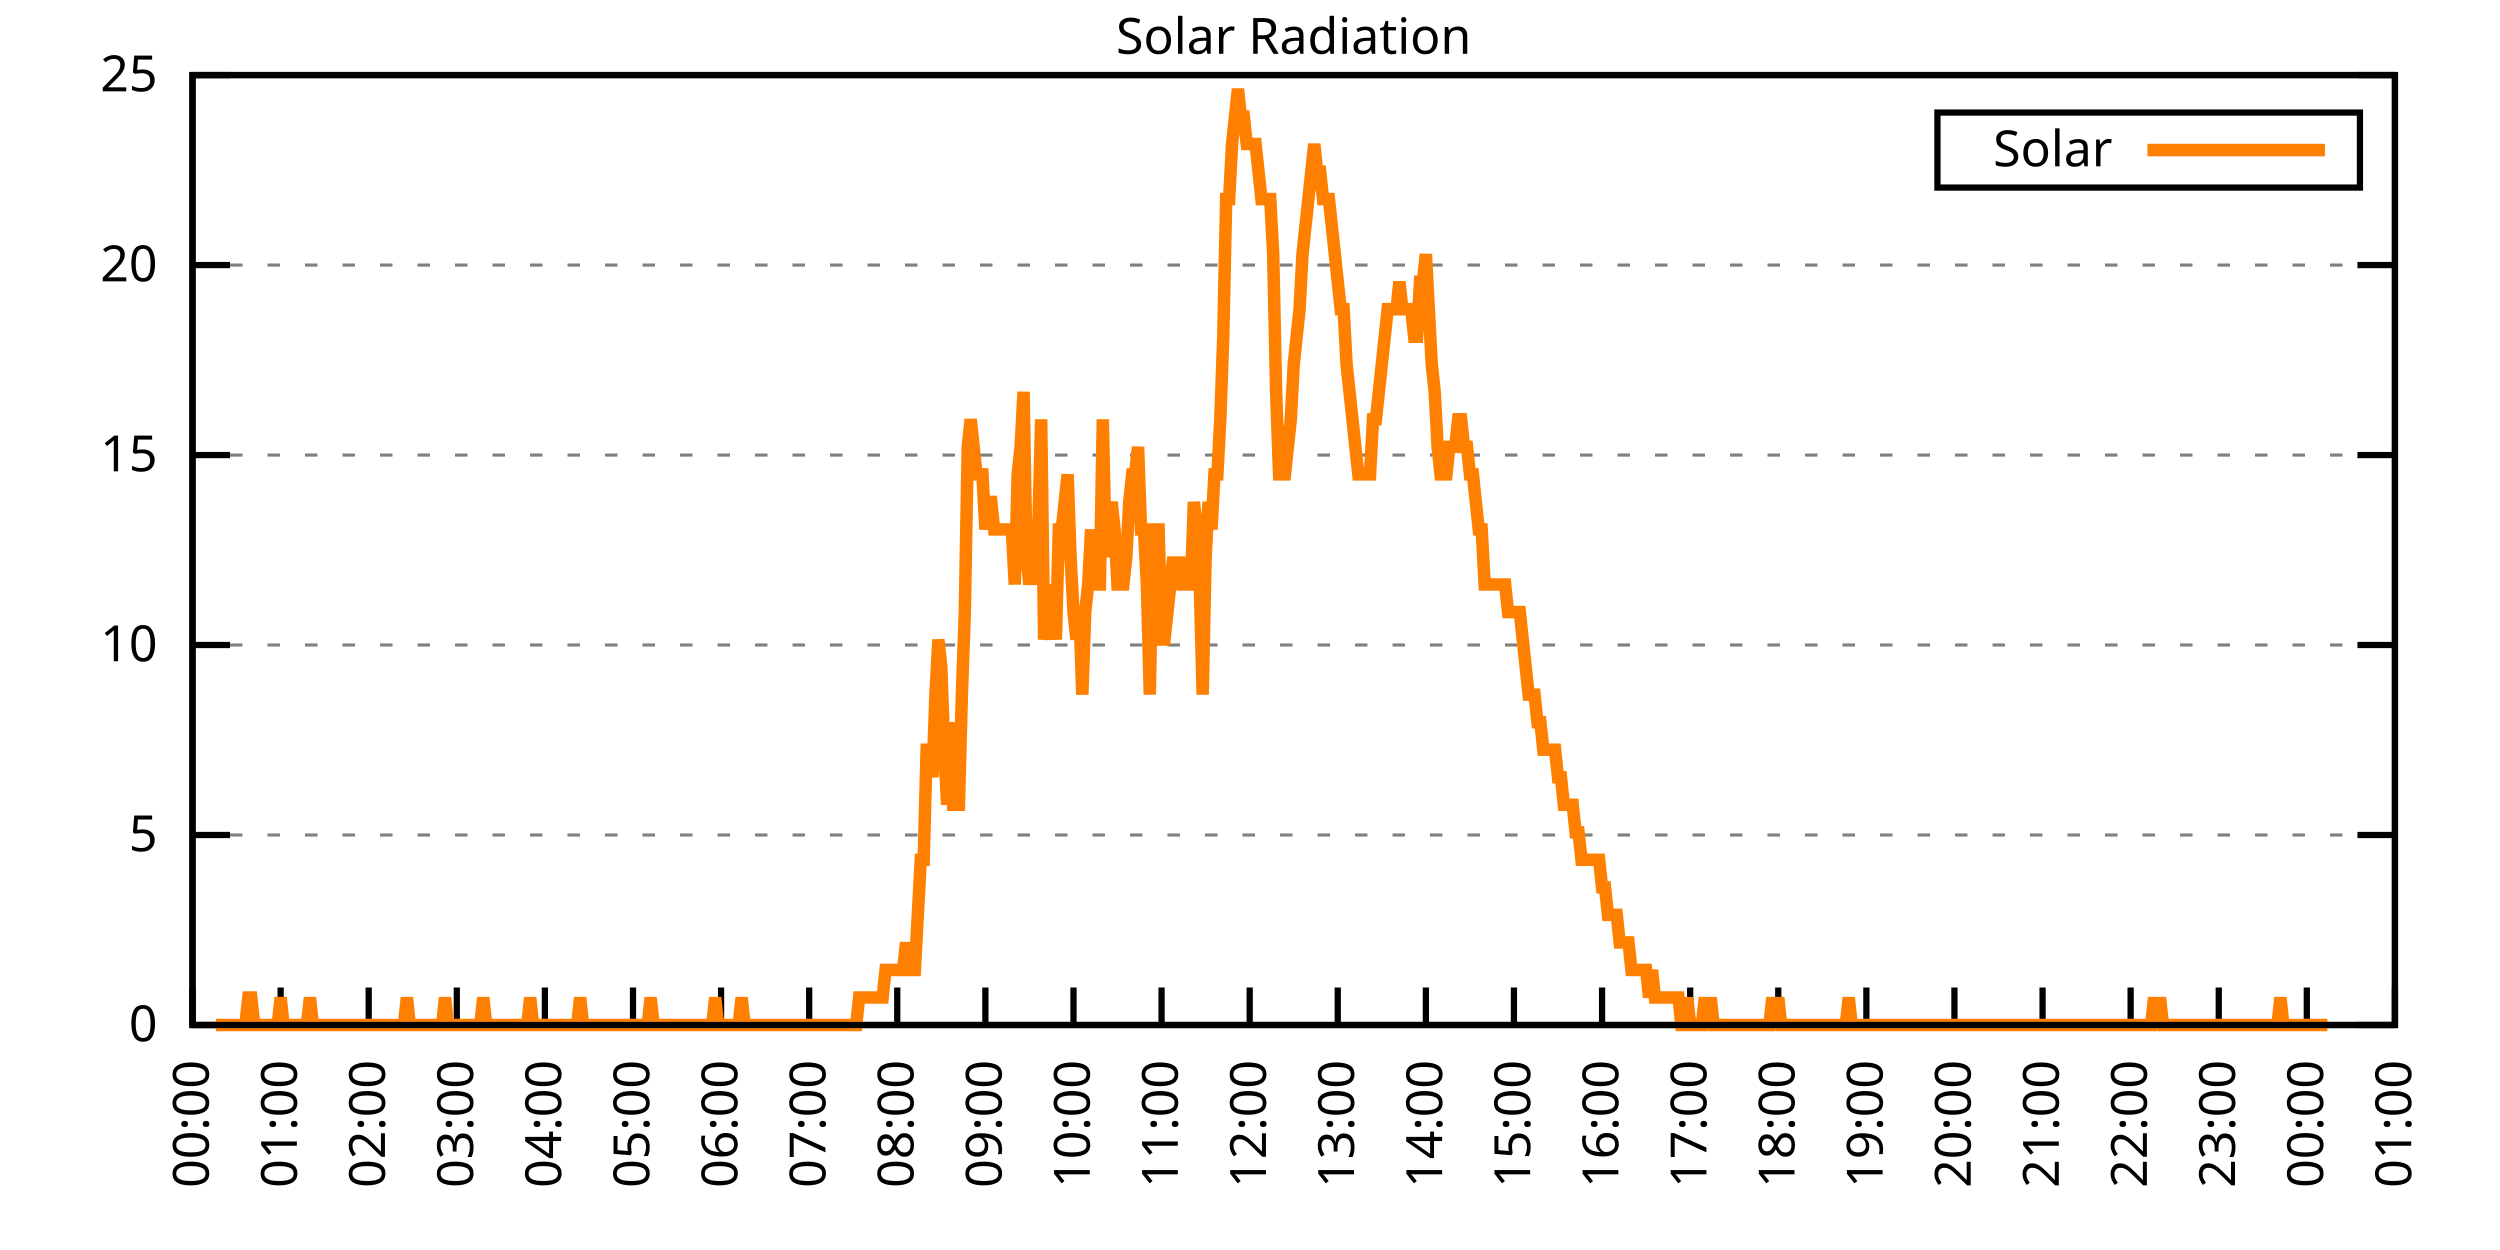
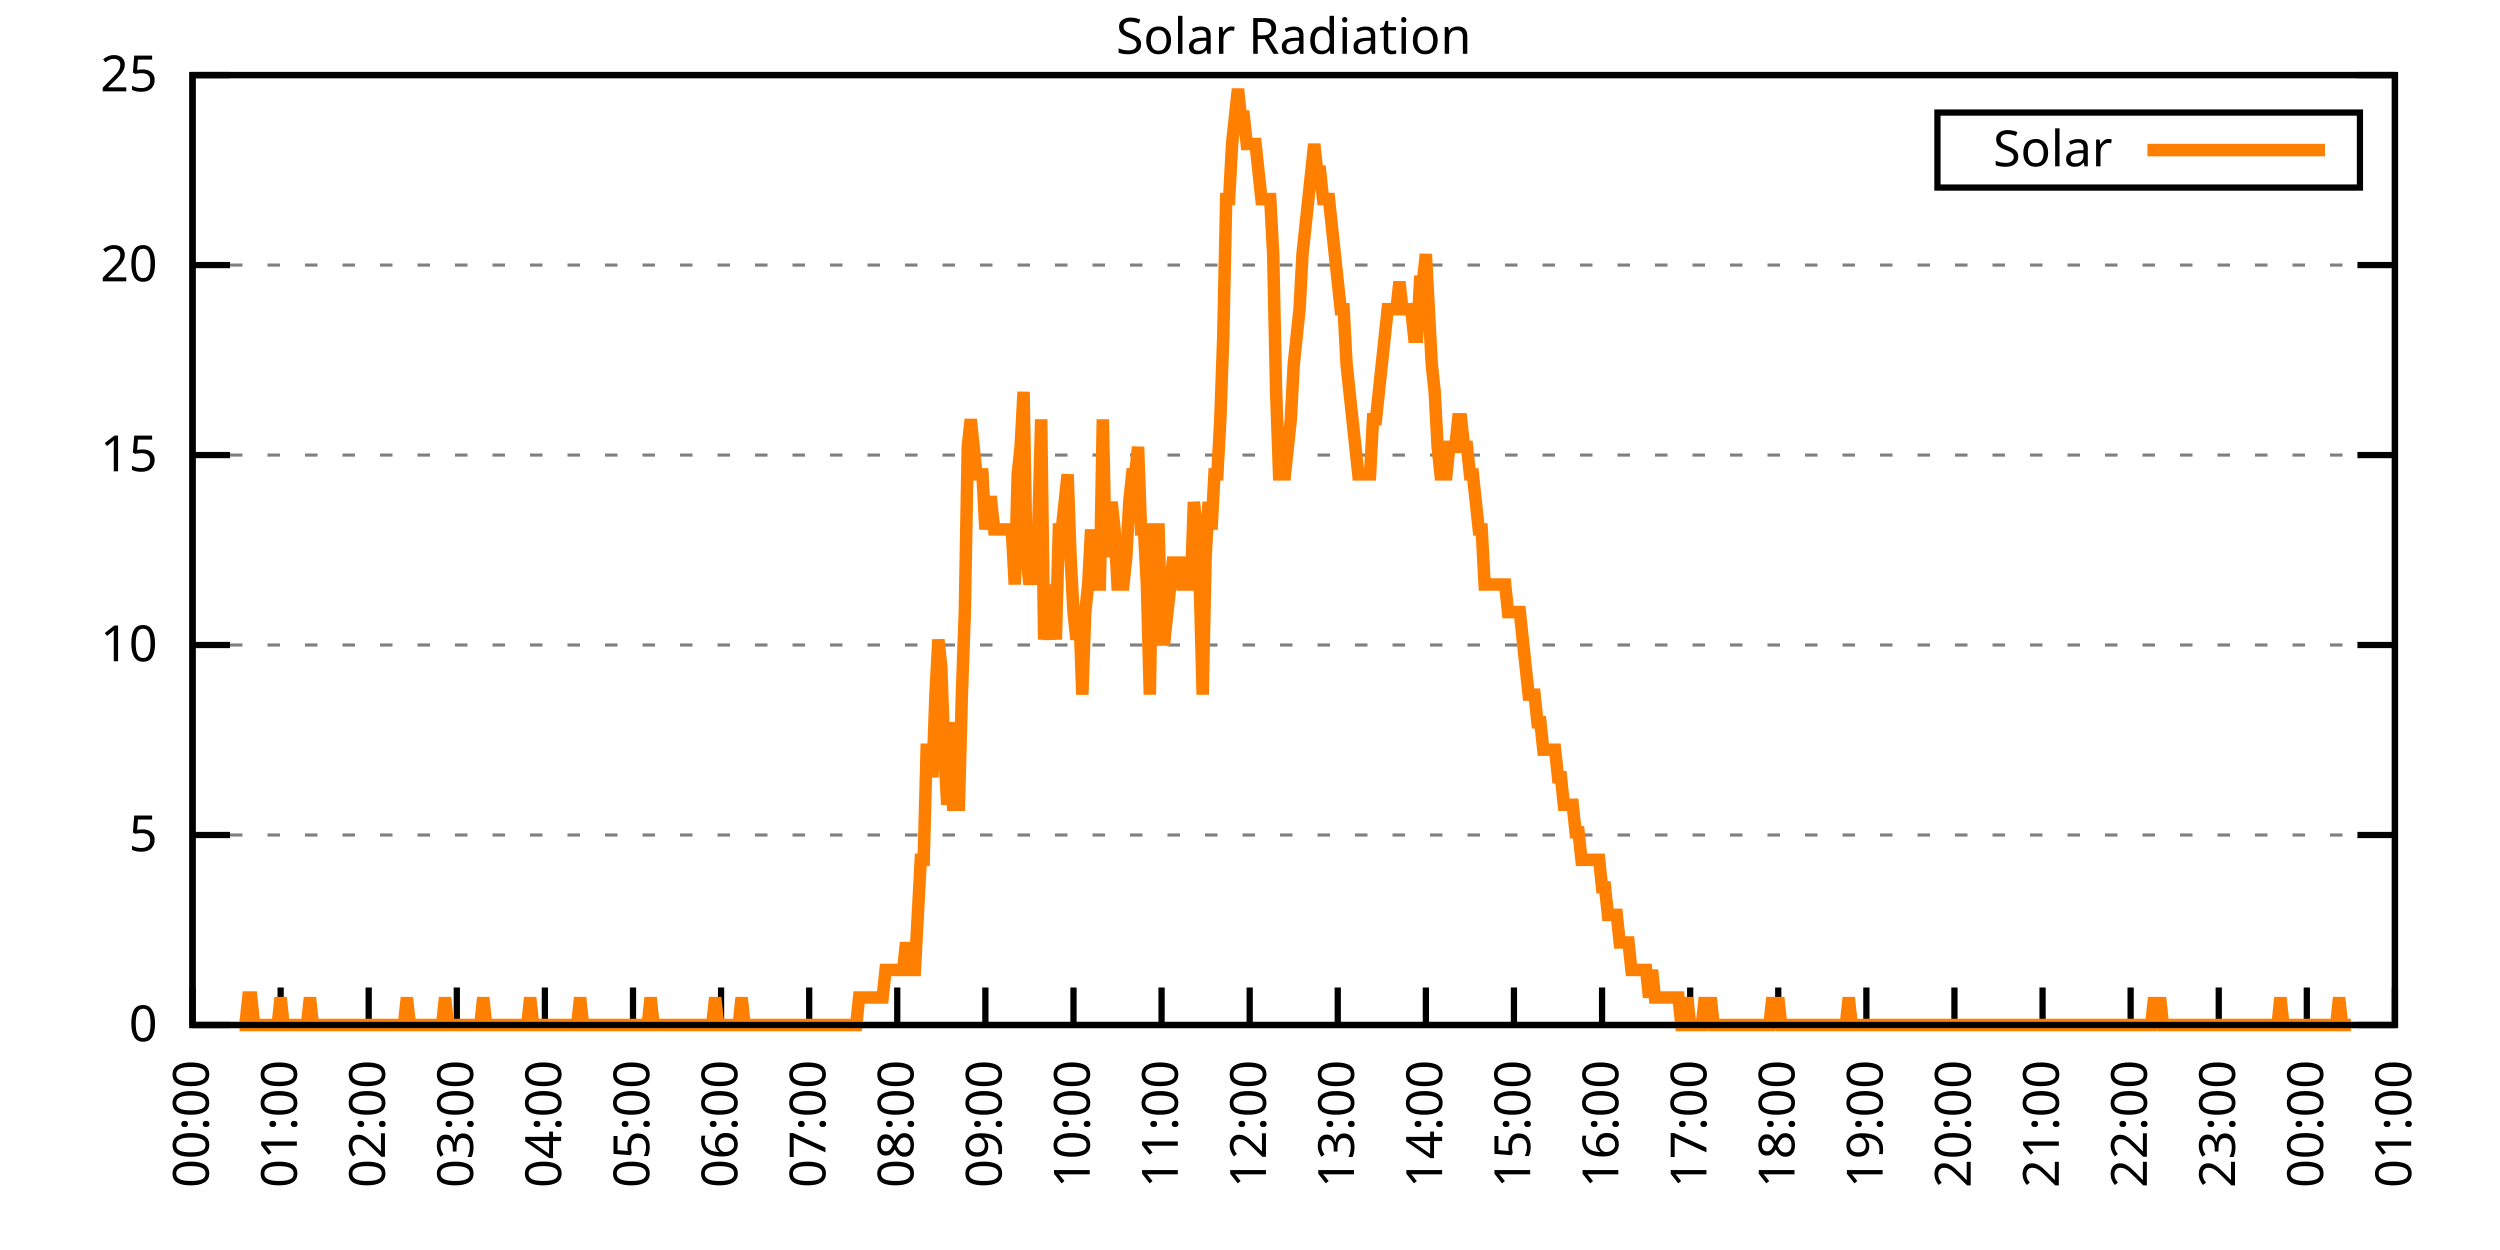
<svg xmlns="http://www.w3.org/2000/svg" xmlns:xlink="http://www.w3.org/1999/xlink" width="400" height="200" viewBox="0 0 400 200">
  <g id="gnuplot_canvas">
    <rect x="0" y="0" width="400" height="200" fill="none" />
    <defs>
      <circle id="gpDot" r="0.5" stroke-width="0.5" stroke="currentColor" />
      <path id="gpPt0" stroke-width="0.333" stroke="currentColor" d="M-1,0 h2 M0,-1 v2" />
      <path id="gpPt1" stroke-width="0.333" stroke="currentColor" d="M-1,-1 L1,1 M1,-1 L-1,1" />
      <path id="gpPt2" stroke-width="0.333" stroke="currentColor" d="M-1,0 L1,0 M0,-1 L0,1 M-1,-1 L1,1 M-1,1 L1,-1" />
      <rect id="gpPt3" stroke-width="0.333" stroke="currentColor" x="-1" y="-1" width="2" height="2" />
      <rect id="gpPt4" stroke-width="0.333" stroke="currentColor" fill="currentColor" x="-1" y="-1" width="2" height="2" />
      <circle id="gpPt5" stroke-width="0.333" stroke="currentColor" cx="0" cy="0" r="1" />
      <use xlink:href="#gpPt5" id="gpPt6" fill="currentColor" stroke="none" />
      <path id="gpPt7" stroke-width="0.333" stroke="currentColor" d="M0,-1.33 L-1.33,0.67 L1.33,0.67 z" />
      <use xlink:href="#gpPt7" id="gpPt8" fill="currentColor" stroke="none" />
      <use xlink:href="#gpPt7" id="gpPt9" stroke="currentColor" transform="rotate(180)" />
      <use xlink:href="#gpPt9" id="gpPt10" fill="currentColor" stroke="none" />
      <use xlink:href="#gpPt3" id="gpPt11" stroke="currentColor" transform="rotate(45)" />
      <use xlink:href="#gpPt11" id="gpPt12" fill="currentColor" stroke="none" />
      <path id="gpPt13" stroke-width="0.333" stroke="currentColor" d="M0,1.330 L1.265,0.411 L0.782,-1.067 L-0.782,-1.076 L-1.265,0.411 z" />
      <use xlink:href="#gpPt13" id="gpPt14" fill="currentColor" stroke="none" />
      <filter id="textbox" filterUnits="objectBoundingBox" x="0" y="0" height="1" width="1">
        <feFlood flood-color="white" flood-opacity="1" result="bgnd" />
        <feComposite in="SourceGraphic" in2="bgnd" operator="atop" />
      </filter>
      <filter id="greybox" filterUnits="objectBoundingBox" x="0" y="0" height="1" width="1">
        <feFlood flood-color="lightgrey" flood-opacity="1" result="grey" />
        <feComposite in="SourceGraphic" in2="grey" operator="atop" />
      </filter>
    </defs>
    <g fill="none" color="white" stroke="currentColor" stroke-width="1.00" stroke-linecap="butt" stroke-linejoin="miter">
</g>
    <g fill="none" color="black" stroke="currentColor" stroke-width="1.00" stroke-linecap="butt" stroke-linejoin="miter">
      <g stroke="none" shape-rendering="crispEdges">
        <polygon fill="rgb(255, 255, 255)" points="30.80,164.00 383.18,164.00 383.18,12.02 30.80,12.02 " />
      </g>
    </g>
    <g fill="none" color="black" stroke="currentColor" stroke-width="1.00" stroke-linecap="butt" stroke-linejoin="miter">
</g>
    <g fill="none" color="black" stroke="black" stroke-width="0.50" stroke-linecap="butt" stroke-linejoin="miter">
</g>
    <g fill="none" color="gray" stroke="currentColor" stroke-width="0.50" stroke-linecap="butt" stroke-linejoin="miter">
      <path stroke="gray" stroke-dasharray="2,4" class="gridline" d="M30.80,164.00 L383.19,164.00  " />
    </g>
    <g fill="none" color="gray" stroke="gray" stroke-width="1.00" stroke-linecap="butt" stroke-linejoin="miter">
</g>
    <g fill="none" color="black" stroke="currentColor" stroke-width="1.00" stroke-linecap="butt" stroke-linejoin="miter">
      <path stroke="black" d="M30.80,164.00 L36.80,164.00 M383.19,164.00 L377.19,164.00  " />
      <g transform="translate(25.20,166.60)" stroke="none" fill="black" font-family="Sans" font-size="8.00" text-anchor="end">
        <text>
          <tspan font-family="Sans"> 0</tspan>
        </text>
      </g>
    </g>
    <g fill="none" color="black" stroke="currentColor" stroke-width="1.00" stroke-linecap="butt" stroke-linejoin="miter">
</g>
    <g fill="none" color="black" stroke="black" stroke-width="0.50" stroke-linecap="butt" stroke-linejoin="miter">
</g>
    <g fill="none" color="gray" stroke="currentColor" stroke-width="0.50" stroke-linecap="butt" stroke-linejoin="miter">
      <path stroke="gray" stroke-dasharray="2,4" class="gridline" d="M30.80,133.60 L383.19,133.60  " />
    </g>
    <g fill="none" color="gray" stroke="gray" stroke-width="1.00" stroke-linecap="butt" stroke-linejoin="miter">
</g>
    <g fill="none" color="black" stroke="currentColor" stroke-width="1.00" stroke-linecap="butt" stroke-linejoin="miter">
      <path stroke="black" d="M30.80,133.60 L36.80,133.60 M383.19,133.60 L377.19,133.60  " />
      <g transform="translate(25.20,136.20)" stroke="none" fill="black" font-family="Sans" font-size="8.00" text-anchor="end">
        <text>
          <tspan font-family="Sans"> 5</tspan>
        </text>
      </g>
    </g>
    <g fill="none" color="black" stroke="currentColor" stroke-width="1.00" stroke-linecap="butt" stroke-linejoin="miter">
</g>
    <g fill="none" color="black" stroke="black" stroke-width="0.50" stroke-linecap="butt" stroke-linejoin="miter">
</g>
    <g fill="none" color="gray" stroke="currentColor" stroke-width="0.50" stroke-linecap="butt" stroke-linejoin="miter">
      <path stroke="gray" stroke-dasharray="2,4" class="gridline" d="M30.80,103.20 L383.19,103.20  " />
    </g>
    <g fill="none" color="gray" stroke="gray" stroke-width="1.00" stroke-linecap="butt" stroke-linejoin="miter">
</g>
    <g fill="none" color="black" stroke="currentColor" stroke-width="1.00" stroke-linecap="butt" stroke-linejoin="miter">
      <path stroke="black" d="M30.80,103.20 L36.80,103.20 M383.19,103.20 L377.19,103.20  " />
      <g transform="translate(25.20,105.80)" stroke="none" fill="black" font-family="Sans" font-size="8.00" text-anchor="end">
        <text>
          <tspan font-family="Sans"> 10</tspan>
        </text>
      </g>
    </g>
    <g fill="none" color="black" stroke="currentColor" stroke-width="1.00" stroke-linecap="butt" stroke-linejoin="miter">
</g>
    <g fill="none" color="black" stroke="black" stroke-width="0.50" stroke-linecap="butt" stroke-linejoin="miter">
</g>
    <g fill="none" color="gray" stroke="currentColor" stroke-width="0.50" stroke-linecap="butt" stroke-linejoin="miter">
      <path stroke="gray" stroke-dasharray="2,4" class="gridline" d="M30.80,72.81 L383.19,72.81  " />
    </g>
    <g fill="none" color="gray" stroke="gray" stroke-width="1.00" stroke-linecap="butt" stroke-linejoin="miter">
</g>
    <g fill="none" color="black" stroke="currentColor" stroke-width="1.00" stroke-linecap="butt" stroke-linejoin="miter">
      <path stroke="black" d="M30.80,72.81 L36.80,72.81 M383.19,72.81 L377.19,72.81  " />
      <g transform="translate(25.20,75.41)" stroke="none" fill="black" font-family="Sans" font-size="8.00" text-anchor="end">
        <text>
          <tspan font-family="Sans"> 15</tspan>
        </text>
      </g>
    </g>
    <g fill="none" color="black" stroke="currentColor" stroke-width="1.00" stroke-linecap="butt" stroke-linejoin="miter">
</g>
    <g fill="none" color="black" stroke="black" stroke-width="0.50" stroke-linecap="butt" stroke-linejoin="miter">
</g>
    <g fill="none" color="gray" stroke="currentColor" stroke-width="0.50" stroke-linecap="butt" stroke-linejoin="miter">
      <path stroke="gray" stroke-dasharray="2,4" class="gridline" d="M30.80,42.41 L383.19,42.41  " />
    </g>
    <g fill="none" color="gray" stroke="gray" stroke-width="1.00" stroke-linecap="butt" stroke-linejoin="miter">
</g>
    <g fill="none" color="black" stroke="currentColor" stroke-width="1.00" stroke-linecap="butt" stroke-linejoin="miter">
      <path stroke="black" d="M30.80,42.41 L36.80,42.41 M383.19,42.41 L377.19,42.41  " />
      <g transform="translate(25.20,45.01)" stroke="none" fill="black" font-family="Sans" font-size="8.00" text-anchor="end">
        <text>
          <tspan font-family="Sans"> 20</tspan>
        </text>
      </g>
    </g>
    <g fill="none" color="black" stroke="currentColor" stroke-width="1.00" stroke-linecap="butt" stroke-linejoin="miter">
</g>
    <g fill="none" color="black" stroke="black" stroke-width="0.50" stroke-linecap="butt" stroke-linejoin="miter">
</g>
    <g fill="none" color="gray" stroke="currentColor" stroke-width="0.50" stroke-linecap="butt" stroke-linejoin="miter">
      <path stroke="gray" stroke-dasharray="2,4" class="gridline" d="M30.80,12.01 L383.19,12.01  " />
    </g>
    <g fill="none" color="gray" stroke="gray" stroke-width="1.00" stroke-linecap="butt" stroke-linejoin="miter">
</g>
    <g fill="none" color="black" stroke="currentColor" stroke-width="1.00" stroke-linecap="butt" stroke-linejoin="miter">
      <path stroke="black" d="M30.80,12.01 L36.80,12.01 M383.19,12.01 L377.19,12.01  " />
      <g transform="translate(25.20,14.61)" stroke="none" fill="black" font-family="Sans" font-size="8.00" text-anchor="end">
        <text>
          <tspan font-family="Sans"> 25</tspan>
        </text>
      </g>
    </g>
    <g fill="none" color="black" stroke="currentColor" stroke-width="1.00" stroke-linecap="butt" stroke-linejoin="miter">
      <path stroke="black" d="M30.80,164.00 L30.80,158.00  " />
      <g transform="translate(33.40,169.60) rotate(270.00)" stroke="none" fill="black" font-family="Sans" font-size="8.00" text-anchor="end">
        <text>
          <tspan font-family="Sans">00:00</tspan>
        </text>
      </g>
    </g>
    <g fill="none" color="black" stroke="currentColor" stroke-width="1.00" stroke-linecap="butt" stroke-linejoin="miter">
      <path stroke="black" d="M44.90,164.00 L44.90,158.00  " />
      <g transform="translate(47.50,169.60) rotate(270.00)" stroke="none" fill="black" font-family="Sans" font-size="8.00" text-anchor="end">
        <text>
          <tspan font-family="Sans">01:00</tspan>
        </text>
      </g>
    </g>
    <g fill="none" color="black" stroke="currentColor" stroke-width="1.00" stroke-linecap="butt" stroke-linejoin="miter">
      <path stroke="black" d="M58.99,164.00 L58.99,158.00  " />
      <g transform="translate(61.59,169.60) rotate(270.00)" stroke="none" fill="black" font-family="Sans" font-size="8.00" text-anchor="end">
        <text>
          <tspan font-family="Sans">02:00</tspan>
        </text>
      </g>
    </g>
    <g fill="none" color="black" stroke="currentColor" stroke-width="1.00" stroke-linecap="butt" stroke-linejoin="miter">
      <path stroke="black" d="M73.09,164.00 L73.09,158.00  " />
      <g transform="translate(75.69,169.60) rotate(270.00)" stroke="none" fill="black" font-family="Sans" font-size="8.00" text-anchor="end">
        <text>
          <tspan font-family="Sans">03:00</tspan>
        </text>
      </g>
    </g>
    <g fill="none" color="black" stroke="currentColor" stroke-width="1.00" stroke-linecap="butt" stroke-linejoin="miter">
      <path stroke="black" d="M87.18,164.00 L87.18,158.00  " />
      <g transform="translate(89.78,169.60) rotate(270.00)" stroke="none" fill="black" font-family="Sans" font-size="8.00" text-anchor="end">
        <text>
          <tspan font-family="Sans">04:00</tspan>
        </text>
      </g>
    </g>
    <g fill="none" color="black" stroke="currentColor" stroke-width="1.00" stroke-linecap="butt" stroke-linejoin="miter">
      <path stroke="black" d="M101.28,164.00 L101.28,158.00  " />
      <g transform="translate(103.88,169.60) rotate(270.00)" stroke="none" fill="black" font-family="Sans" font-size="8.00" text-anchor="end">
        <text>
          <tspan font-family="Sans">05:00</tspan>
        </text>
      </g>
    </g>
    <g fill="none" color="black" stroke="currentColor" stroke-width="1.00" stroke-linecap="butt" stroke-linejoin="miter">
      <path stroke="black" d="M115.37,164.00 L115.37,158.00  " />
      <g transform="translate(117.97,169.60) rotate(270.00)" stroke="none" fill="black" font-family="Sans" font-size="8.00" text-anchor="end">
        <text>
          <tspan font-family="Sans">06:00</tspan>
        </text>
      </g>
    </g>
    <g fill="none" color="black" stroke="currentColor" stroke-width="1.00" stroke-linecap="butt" stroke-linejoin="miter">
      <path stroke="black" d="M129.47,164.00 L129.47,158.00  " />
      <g transform="translate(132.07,169.60) rotate(270.00)" stroke="none" fill="black" font-family="Sans" font-size="8.00" text-anchor="end">
        <text>
          <tspan font-family="Sans">07:00</tspan>
        </text>
      </g>
    </g>
    <g fill="none" color="black" stroke="currentColor" stroke-width="1.00" stroke-linecap="butt" stroke-linejoin="miter">
      <path stroke="black" d="M143.56,164.00 L143.56,158.00  " />
      <g transform="translate(146.16,169.60) rotate(270.00)" stroke="none" fill="black" font-family="Sans" font-size="8.00" text-anchor="end">
        <text>
          <tspan font-family="Sans">08:00</tspan>
        </text>
      </g>
    </g>
    <g fill="none" color="black" stroke="currentColor" stroke-width="1.00" stroke-linecap="butt" stroke-linejoin="miter">
      <path stroke="black" d="M157.66,164.00 L157.66,158.00  " />
      <g transform="translate(160.26,169.60) rotate(270.00)" stroke="none" fill="black" font-family="Sans" font-size="8.00" text-anchor="end">
        <text>
          <tspan font-family="Sans">09:00</tspan>
        </text>
      </g>
    </g>
    <g fill="none" color="black" stroke="currentColor" stroke-width="1.00" stroke-linecap="butt" stroke-linejoin="miter">
      <path stroke="black" d="M171.76,164.00 L171.76,158.00  " />
      <g transform="translate(174.36,169.60) rotate(270.00)" stroke="none" fill="black" font-family="Sans" font-size="8.00" text-anchor="end">
        <text>
          <tspan font-family="Sans">10:00</tspan>
        </text>
      </g>
    </g>
    <g fill="none" color="black" stroke="currentColor" stroke-width="1.00" stroke-linecap="butt" stroke-linejoin="miter">
      <path stroke="black" d="M185.85,164.00 L185.85,158.00  " />
      <g transform="translate(188.45,169.60) rotate(270.00)" stroke="none" fill="black" font-family="Sans" font-size="8.00" text-anchor="end">
        <text>
          <tspan font-family="Sans">11:00</tspan>
        </text>
      </g>
    </g>
    <g fill="none" color="black" stroke="currentColor" stroke-width="1.00" stroke-linecap="butt" stroke-linejoin="miter">
      <path stroke="black" d="M199.95,164.00 L199.95,158.00  " />
      <g transform="translate(202.55,169.60) rotate(270.00)" stroke="none" fill="black" font-family="Sans" font-size="8.00" text-anchor="end">
        <text>
          <tspan font-family="Sans">12:00</tspan>
        </text>
      </g>
    </g>
    <g fill="none" color="black" stroke="currentColor" stroke-width="1.00" stroke-linecap="butt" stroke-linejoin="miter">
      <path stroke="black" d="M214.04,164.00 L214.04,158.00  " />
      <g transform="translate(216.64,169.60) rotate(270.00)" stroke="none" fill="black" font-family="Sans" font-size="8.00" text-anchor="end">
        <text>
          <tspan font-family="Sans">13:00</tspan>
        </text>
      </g>
    </g>
    <g fill="none" color="black" stroke="currentColor" stroke-width="1.00" stroke-linecap="butt" stroke-linejoin="miter">
      <path stroke="black" d="M228.14,164.00 L228.14,158.00  " />
      <g transform="translate(230.74,169.60) rotate(270.00)" stroke="none" fill="black" font-family="Sans" font-size="8.00" text-anchor="end">
        <text>
          <tspan font-family="Sans">14:00</tspan>
        </text>
      </g>
    </g>
    <g fill="none" color="black" stroke="currentColor" stroke-width="1.00" stroke-linecap="butt" stroke-linejoin="miter">
      <path stroke="black" d="M242.23,164.00 L242.23,158.00  " />
      <g transform="translate(244.83,169.60) rotate(270.00)" stroke="none" fill="black" font-family="Sans" font-size="8.00" text-anchor="end">
        <text>
          <tspan font-family="Sans">15:00</tspan>
        </text>
      </g>
    </g>
    <g fill="none" color="black" stroke="currentColor" stroke-width="1.00" stroke-linecap="butt" stroke-linejoin="miter">
      <path stroke="black" d="M256.33,164.00 L256.33,158.00  " />
      <g transform="translate(258.93,169.60) rotate(270.00)" stroke="none" fill="black" font-family="Sans" font-size="8.00" text-anchor="end">
        <text>
          <tspan font-family="Sans">16:00</tspan>
        </text>
      </g>
    </g>
    <g fill="none" color="black" stroke="currentColor" stroke-width="1.00" stroke-linecap="butt" stroke-linejoin="miter">
      <path stroke="black" d="M270.43,164.00 L270.43,158.00  " />
      <g transform="translate(273.03,169.60) rotate(270.00)" stroke="none" fill="black" font-family="Sans" font-size="8.00" text-anchor="end">
        <text>
          <tspan font-family="Sans">17:00</tspan>
        </text>
      </g>
    </g>
    <g fill="none" color="black" stroke="currentColor" stroke-width="1.00" stroke-linecap="butt" stroke-linejoin="miter">
      <path stroke="black" d="M284.52,164.00 L284.52,158.00  " />
      <g transform="translate(287.12,169.60) rotate(270.00)" stroke="none" fill="black" font-family="Sans" font-size="8.00" text-anchor="end">
        <text>
          <tspan font-family="Sans">18:00</tspan>
        </text>
      </g>
    </g>
    <g fill="none" color="black" stroke="currentColor" stroke-width="1.00" stroke-linecap="butt" stroke-linejoin="miter">
      <path stroke="black" d="M298.62,164.00 L298.62,158.00  " />
      <g transform="translate(301.22,169.60) rotate(270.00)" stroke="none" fill="black" font-family="Sans" font-size="8.00" text-anchor="end">
        <text>
          <tspan font-family="Sans">19:00</tspan>
        </text>
      </g>
    </g>
    <g fill="none" color="black" stroke="currentColor" stroke-width="1.00" stroke-linecap="butt" stroke-linejoin="miter">
      <path stroke="black" d="M312.71,164.00 L312.71,158.00  " />
      <g transform="translate(315.31,169.60) rotate(270.00)" stroke="none" fill="black" font-family="Sans" font-size="8.00" text-anchor="end">
        <text>
          <tspan font-family="Sans">20:00</tspan>
        </text>
      </g>
    </g>
    <g fill="none" color="black" stroke="currentColor" stroke-width="1.00" stroke-linecap="butt" stroke-linejoin="miter">
      <path stroke="black" d="M326.81,164.00 L326.81,158.00  " />
      <g transform="translate(329.41,169.60) rotate(270.00)" stroke="none" fill="black" font-family="Sans" font-size="8.00" text-anchor="end">
        <text>
          <tspan font-family="Sans">21:00</tspan>
        </text>
      </g>
    </g>
    <g fill="none" color="black" stroke="currentColor" stroke-width="1.00" stroke-linecap="butt" stroke-linejoin="miter">
      <path stroke="black" d="M340.90,164.00 L340.90,158.00  " />
      <g transform="translate(343.50,169.60) rotate(270.00)" stroke="none" fill="black" font-family="Sans" font-size="8.00" text-anchor="end">
        <text>
          <tspan font-family="Sans">22:00</tspan>
        </text>
      </g>
    </g>
    <g fill="none" color="black" stroke="currentColor" stroke-width="1.00" stroke-linecap="butt" stroke-linejoin="miter">
      <path stroke="black" d="M355.00,164.00 L355.00,158.00  " />
      <g transform="translate(357.60,169.60) rotate(270.00)" stroke="none" fill="black" font-family="Sans" font-size="8.00" text-anchor="end">
        <text>
          <tspan font-family="Sans">23:00</tspan>
        </text>
      </g>
    </g>
    <g fill="none" color="black" stroke="currentColor" stroke-width="1.00" stroke-linecap="butt" stroke-linejoin="miter">
      <path stroke="black" d="M369.09,164.00 L369.09,158.00  " />
      <g transform="translate(371.69,169.60) rotate(270.00)" stroke="none" fill="black" font-family="Sans" font-size="8.00" text-anchor="end">
        <text>
          <tspan font-family="Sans">00:00</tspan>
        </text>
      </g>
    </g>
    <g fill="none" color="black" stroke="currentColor" stroke-width="1.00" stroke-linecap="butt" stroke-linejoin="miter">
      <path stroke="black" d="M383.19,164.00 L383.19,158.00  " />
      <g transform="translate(385.79,169.60) rotate(270.00)" stroke="none" fill="black" font-family="Sans" font-size="8.00" text-anchor="end">
        <text>
          <tspan font-family="Sans">01:00</tspan>
        </text>
      </g>
    </g>
    <g fill="none" color="black" stroke="currentColor" stroke-width="1.00" stroke-linecap="butt" stroke-linejoin="miter">
</g>
    <g fill="none" color="black" stroke="currentColor" stroke-width="1.00" stroke-linecap="butt" stroke-linejoin="miter">
      <path stroke="black" d="M30.80,12.01 L30.80,164.00 L383.19,164.00 L383.19,12.01 L30.80,12.01 Z  " />
    </g>
    <g fill="none" color="black" stroke="currentColor" stroke-width="1.00" stroke-linecap="butt" stroke-linejoin="miter">
</g>
    <g fill="none" color="black" stroke="currentColor" stroke-width="1.00" stroke-linecap="butt" stroke-linejoin="miter">
      <path stroke="black" d="M309.99,30.01 L309.99,18.01 L377.59,18.01 L377.59,30.01 L309.99,30.01 Z  " />
    </g>
    <g id="Solar_Radiation_plot_1">
      <g fill="none" color="white" stroke="black" stroke-width="2.00" stroke-linecap="butt" stroke-linejoin="miter">
</g>
      <g fill="none" color="black" stroke="currentColor" stroke-width="2.00" stroke-linecap="butt" stroke-linejoin="miter">
        <g transform="translate(337.99,26.61)" stroke="none" fill="black" font-family="Sans" font-size="8.00" text-anchor="end">
          <text>
            <tspan font-family="Sans">Solar</tspan>
          </text>
        </g>
      </g>
      <g fill="none" color="black" stroke="currentColor" stroke-width="2.00" stroke-linecap="butt" stroke-linejoin="miter">
-         <path stroke="rgb(255, 127,   0)" d="M343.59,24.01 L371.99,24.01 M34.56,164.00 L35.03,164.00 L35.50,164.00 L35.97,164.00 L36.44,164.00 L36.91,164.00   L37.38,164.00 L37.85,164.00 L38.32,164.00 L38.79,164.00 L39.26,164.00 L39.73,159.60 L40.20,159.60 L40.67,164.00   L41.14,164.00 L41.61,164.00 L42.08,164.00 L42.55,164.00 L43.02,164.00 L43.49,164.00 L43.96,164.00 L44.43,164.00   L44.90,159.60 L45.37,164.00 L45.84,164.00 L46.31,164.00 L46.78,164.00 L47.24,164.00 L47.71,164.00 L48.18,164.00   L48.65,164.00 L49.12,164.00 L49.59,159.60 L50.06,164.00 L50.53,164.00 L51.00,164.00 L51.47,164.00 L51.94,164.00   L52.41,164.00 L52.88,164.00 L53.35,164.00 L53.82,164.00 L54.29,164.00 L54.76,164.00 L55.23,164.00 L55.70,164.00   L56.17,164.00 L56.64,164.00 L57.11,164.00 L57.58,164.00 L58.05,164.00 L58.52,164.00 L58.99,164.00 L59.46,164.00   L59.93,164.00 L60.40,164.00 L60.87,164.00 L61.34,164.00 L61.81,164.00 L62.28,164.00 L62.75,164.00 L63.22,164.00   L63.69,164.00 L64.16,164.00 L64.63,164.00 L65.10,159.60 L65.57,164.00 L66.04,164.00 L66.51,164.00 L66.98,164.00   L67.45,164.00 L67.92,164.00 L68.39,164.00 L68.86,164.00 L69.33,164.00 L69.80,164.00 L70.27,164.00 L70.74,164.00   L71.21,159.60 L71.68,164.00 L72.15,164.00 L72.62,164.00 L73.09,164.00 L73.56,164.00 L74.03,164.00 L74.50,164.00   L74.97,164.00 L75.44,164.00 L75.91,164.00 L76.38,164.00 L76.85,164.00 L77.32,159.60 L77.79,164.00 L78.26,164.00   L78.73,164.00 L79.19,164.00 L79.66,164.00 L80.13,164.00 L80.60,164.00 L81.07,164.00 L81.54,164.00 L82.01,164.00   L82.48,164.00 L82.95,164.00 L83.42,164.00 L83.89,164.00 L84.36,164.00 L84.83,159.60 L85.30,164.00 L85.77,164.00   L86.24,164.00 L86.71,164.00 L87.18,164.00 L87.65,164.00 L88.12,164.00 L88.59,164.00 L89.06,164.00 L89.53,164.00   L90.00,164.00 L90.47,164.00 L90.94,164.00 L91.41,164.00 L91.88,164.00 L92.35,164.00 L92.82,159.60 L93.29,164.00   L93.76,164.00 L94.23,164.00 L94.70,164.00 L95.17,164.00 L95.64,164.00 L96.11,164.00 L96.58,164.00 L97.05,164.00   L97.52,164.00 L97.99,164.00 L98.46,164.00 L98.93,164.00 L99.40,164.00 L99.87,164.00 L100.34,164.00 L100.81,164.00   L101.28,164.00 L101.75,164.00 L102.22,164.00 L102.69,164.00 L103.16,164.00 L103.63,164.00 L104.10,159.60 L104.57,164.00   L105.04,164.00 L105.51,164.00 L105.98,164.00 L106.45,164.00 L106.92,164.00 L107.39,164.00 L107.86,164.00 L108.33,164.00   L108.80,164.00 L109.27,164.00 L109.74,164.00 L110.21,164.00 L110.68,164.00 L111.14,164.00 L111.61,164.00 L112.08,164.00   L112.55,164.00 L113.02,164.00 L113.49,164.00 L113.96,164.00 L114.43,159.60 L114.90,164.00 L115.37,164.00 L115.84,164.00   L116.31,164.00 L116.78,164.00 L117.25,164.00 L117.72,164.00 L118.19,164.00 L118.66,159.60 L119.13,164.00 L119.60,164.00   L120.07,164.00 L120.54,164.00 L121.01,164.00 L121.48,164.00 L121.95,164.00 L122.42,164.00 L122.89,164.00 L123.36,164.00   L123.83,164.00 L124.30,164.00 L124.77,164.00 L125.24,164.00 L125.71,164.00 L126.18,164.00 L126.65,164.00 L127.12,164.00   L127.59,164.00 L128.06,164.00 L128.53,164.00 L129.00,164.00 L129.47,164.00 L129.94,164.00 L130.41,164.00 L130.88,164.00   L131.35,164.00 L131.82,164.00 L132.29,164.00 L132.76,164.00 L133.23,164.00 L133.70,164.00 L134.17,164.00 L134.64,164.00   L135.11,164.00 L135.58,164.00 L136.05,164.00 L136.52,164.00 L136.99,164.00 L137.46,159.60 L137.93,159.60 L138.40,159.60   L138.87,159.60 L139.34,159.60 L139.81,159.60 L140.28,159.60 L140.75,159.60 L141.22,159.60 L141.69,155.19 L142.16,155.19   L142.63,155.19 L143.09,155.19 L143.56,155.19 L144.03,155.19 L144.50,155.19 L144.97,150.79 L145.44,155.19 L145.91,155.19   L146.38,155.19 L146.85,146.38 L147.32,137.57 L147.79,137.57 L148.26,119.95 L148.73,119.95 L149.20,124.36 L149.67,111.14   L150.14,102.33 L150.61,106.74 L151.08,119.95 L151.55,128.76 L152.02,115.55 L152.49,128.76 L152.96,128.76 L153.43,128.76   L153.90,111.14 L154.37,97.93 L154.84,71.50 L155.31,67.09 L155.78,71.50 L156.25,75.90 L156.72,75.90 L157.19,75.90   L157.66,84.71 L158.13,80.31 L158.60,80.31 L159.07,84.71 L159.54,84.71 L160.01,84.71 L160.48,84.71 L160.95,84.71   L161.42,84.71 L161.89,84.71 L162.36,93.52 L162.83,75.90 L163.30,71.50 L163.77,62.69 L164.24,89.12 L164.71,93.52   L165.18,89.12 L165.65,93.52 L166.12,84.71 L166.59,67.09 L167.06,102.33 L167.53,97.93 L168.00,102.33 L168.47,93.52   L168.94,102.33 L169.41,84.71 L169.88,84.71 L170.35,80.31 L170.82,75.90 L171.29,89.12 L171.76,97.93 L172.23,102.33   L172.70,97.93 L173.17,111.14 L173.64,97.93 L174.11,93.52 L174.58,84.71 L175.04,93.52 L175.51,93.52 L175.98,93.52   L176.45,67.09 L176.92,89.12 L177.39,84.71 L177.86,80.31 L178.33,84.71 L178.80,93.52 L179.27,93.52 L179.74,93.52   L180.21,89.12 L180.68,80.31 L181.15,75.90 L181.62,75.90 L182.09,71.50 L182.56,84.71 L183.03,84.71 L183.50,93.52   L183.97,111.14 L184.44,84.71 L184.91,84.71 L185.38,84.71 L185.85,102.33 L186.32,102.33 L186.79,97.93 L187.26,93.52   L187.73,89.12 L188.20,93.52 L188.67,89.12 L189.14,93.52 L189.61,93.52 L190.08,93.52 L190.55,93.52 L191.02,80.31   L191.49,84.71 L191.96,93.52 L192.43,111.14 L192.90,89.12 L193.37,80.31 L193.84,84.71 L194.31,75.90 L194.78,75.90   L195.25,67.09 L195.72,53.88 L196.19,31.85 L196.66,31.85 L197.13,23.04 L197.60,18.64 L198.07,14.23 L198.54,18.64   L199.01,18.64 L199.48,23.04 L199.95,23.04 L200.42,23.04 L200.89,23.04 L201.36,27.45 L201.83,31.85 L202.30,31.85   L202.77,31.85 L203.24,31.85 L203.71,40.66 L204.18,62.69 L204.65,75.90 L205.12,75.90 L205.59,75.90 L206.06,71.50   L206.53,67.09 L207.00,58.28 L207.46,53.88 L207.93,49.47 L208.40,40.66 L208.87,36.26 L209.34,31.85 L209.81,27.45   L210.28,23.04 L210.75,27.45 L211.22,27.45 L211.69,31.85 L212.16,31.85 L212.63,31.85 L213.10,36.26 L213.57,40.66   L214.04,45.07 L214.51,49.47 L214.98,49.47 L215.45,58.28 L215.92,62.69 L216.39,67.09 L216.86,71.50 L217.33,75.90   L217.80,75.90 L218.27,75.90 L218.74,75.90 L219.21,75.90 L219.68,67.09 L220.15,67.09 L220.62,62.69 L221.09,58.28   L221.56,53.88 L222.03,49.47 L222.50,49.47 L222.97,49.47 L223.44,49.47 L223.91,45.07 L224.38,49.47 L224.85,49.47   L225.32,49.47 L225.79,49.47 L226.26,53.88 L226.73,53.88 L227.20,45.07 L227.67,45.07 L228.14,40.66 L228.61,49.47   L229.08,58.28 L229.55,62.69 L230.02,71.50 L230.49,75.90 L230.96,75.90 L231.43,75.90 L231.90,71.50 L232.37,71.50   L232.84,71.50 L233.31,67.09 L233.78,67.09 L234.25,71.50 L234.72,71.50 L235.19,75.90 L235.66,75.90 L236.13,80.31   L236.60,84.71 L237.07,84.71 L237.54,93.52 L238.01,93.52 L238.48,93.52 L238.95,93.52 L239.41,93.52 L239.88,93.52   L240.35,93.52 L240.82,93.52 L241.29,97.93 L241.76,97.93 L242.23,97.93 L242.70,97.93 L243.17,97.93 L243.64,102.33   L244.11,106.74 L244.58,111.14 L245.05,111.14 L245.52,111.14 L245.99,115.55 L246.46,115.55 L246.93,119.95 L247.40,119.95   L247.87,119.95 L248.34,119.95 L248.81,119.95 L249.28,124.36 L249.75,124.36 L250.22,128.76 L250.69,128.76 L251.16,128.76   L251.63,128.76 L252.10,133.17 L252.57,133.17 L253.04,137.57 L253.51,137.57 L253.98,137.57 L254.45,137.57 L254.92,137.57   L255.39,137.57 L255.86,137.57 L256.33,141.98 L256.80,141.98 L257.27,146.38 L257.74,146.38 L258.21,146.38 L258.68,146.38   L259.15,150.79 L259.62,150.79 L260.09,150.79 L260.56,150.79 L261.03,155.19 L261.50,155.19 L261.97,155.19 L262.44,155.19   L262.91,155.19 L263.38,155.19 L263.85,159.60 L264.32,155.19 L264.79,159.60 L265.26,159.60 L265.73,159.60 L266.20,159.60   L266.67,159.60 L267.14,159.60 L267.61,159.60 L268.08,159.60 L268.55,159.60 L269.02,164.00 L269.49,164.00 L269.96,159.60   L270.43,164.00 L270.90,164.00 L271.36,164.00 L271.83,164.00 L272.30,164.00 L272.77,159.60 L273.24,164.00 L273.71,159.60   L274.18,164.00 L274.65,164.00 L275.12,164.00 L275.59,164.00 L276.06,164.00 L276.53,164.00 L277.00,164.00 L277.47,164.00   L277.94,164.00 L278.41,164.00 L278.88,164.00 L279.35,164.00 L279.82,164.00 L280.29,164.00 L280.76,164.00 L281.23,164.00   L281.70,164.00 L282.17,164.00 L282.64,164.00 L283.11,164.00 L283.58,159.60 L284.05,164.00 L284.52,159.60 L284.99,164.00   L285.46,164.00 L285.93,164.00 L286.40,164.00 L286.87,164.00 L287.34,164.00 L287.81,164.00 L288.28,164.00 L288.75,164.00   L289.22,164.00 L289.69,164.00 L290.16,164.00 L290.63,164.00 L291.10,164.00 L291.57,164.00 L292.04,164.00 L292.51,164.00   L292.98,164.00 L293.45,164.00 L293.92,164.00 L294.39,164.00 L294.86,164.00 L295.33,164.00 L295.80,159.60 L296.27,164.00   L296.74,164.00 L297.21,164.00 L297.68,164.00 L298.15,164.00 L298.62,164.00 L299.09,164.00 L299.56,164.00 L300.03,164.00   L300.50,164.00 L300.97,164.00 L301.44,164.00 L301.91,164.00 L302.38,164.00 L302.85,164.00 L303.31,164.00 L303.78,164.00   L304.25,164.00 L304.72,164.00 L305.19,164.00 L305.66,164.00 L306.13,164.00 L306.60,164.00 L307.07,164.00 L307.54,164.00   L308.01,164.00 L308.48,164.00 L308.95,164.00 L309.42,164.00 L309.89,164.00 L310.36,164.00 L310.83,164.00 L311.30,164.00   L311.77,164.00 L312.24,164.00 L312.71,164.00 L313.18,164.00 L313.65,164.00 L314.12,164.00 L314.59,164.00 L315.06,164.00   L315.53,164.00 L316.00,164.00 L316.47,164.00 L316.94,164.00 L317.41,164.00 L317.88,164.00 L318.35,164.00 L318.82,164.00   L319.29,164.00 L319.76,164.00 L320.23,164.00 L320.70,164.00 L321.17,164.00 L321.64,164.00 L322.11,164.00 L322.58,164.00   L323.05,164.00 L323.52,164.00 L323.99,164.00 L324.46,164.00 L324.93,164.00 L325.40,164.00 L325.87,164.00 L326.34,164.00   L326.81,164.00 L327.28,164.00 L327.75,164.00 L328.22,164.00 L328.69,164.00 L329.16,164.00 L329.63,164.00 L330.10,164.00   L330.57,164.00 L331.04,164.00 L331.51,164.00 L331.98,164.00 L332.45,164.00 L332.92,164.00 L333.39,164.00 L333.86,164.00   L334.33,164.00 L334.80,164.00 L335.26,164.00 L335.73,164.00 L336.20,164.00 L336.67,164.00 L337.14,164.00 L337.61,164.00   L338.08,164.00 L338.55,164.00 L339.02,164.00 L339.49,164.00 L339.96,164.00 L340.43,164.00 L340.90,164.00 L341.37,164.00   L341.84,164.00 L342.31,164.00 L342.78,164.00 L343.25,164.00 L343.72,164.00 L344.19,164.00 L344.66,159.60 L345.13,164.00   L345.60,159.60 L346.07,164.00 L346.54,164.00 L347.01,164.00 L347.48,164.00 L347.95,164.00 L348.42,164.00 L348.89,164.00   L349.36,164.00 L349.83,164.00 L350.30,164.00 L350.77,164.00 L351.24,164.00 L351.71,164.00 L352.18,164.00 L352.65,164.00   L353.12,164.00 L353.59,164.00 L354.06,164.00 L354.53,164.00 L355.00,164.00 L355.47,164.00 L355.94,164.00 L356.41,164.00   L356.88,164.00 L357.35,164.00 L357.82,164.00 L358.29,164.00 L358.76,164.00 L359.23,164.00 L359.70,164.00 L360.17,164.00   L360.64,164.00 L361.11,164.00 L361.58,164.00 L362.05,164.00 L362.52,164.00 L362.99,164.00 L363.46,164.00 L363.93,164.00   L364.40,164.00 L364.87,159.60 L365.34,164.00 L365.81,164.00 L366.28,164.00 L366.75,164.00 L367.21,164.00 L367.68,164.00   L368.15,164.00 L368.62,164.00 L369.09,164.00 L369.56,164.00 L370.03,164.00 L370.50,164.00 L370.97,164.00 L371.44,164.00   L371.91,164.00 L372.38,164.00  " />
+         <path stroke="rgb(255, 127,   0)" d="M343.59,24.01 L371.99,24.01 M38.32,164.00 L38.79,164.00 L39.26,164.00 L39.73,159.60 L40.20,159.60 L40.67,164.00   L41.14,164.00 L41.61,164.00 L42.08,164.00 L42.55,164.00 L43.02,164.00 L43.49,164.00 L43.96,164.00 L44.43,164.00   L44.90,159.60 L45.37,164.00 L45.84,164.00 L46.31,164.00 L46.78,164.00 L47.24,164.00 L47.71,164.00 L48.18,164.00   L48.65,164.00 L49.12,164.00 L49.59,159.60 L50.06,164.00 L50.53,164.00 L51.00,164.00 L51.47,164.00 L51.94,164.00   L52.41,164.00 L52.88,164.00 L53.35,164.00 L53.82,164.00 L54.29,164.00 L54.76,164.00 L55.23,164.00 L55.70,164.00   L56.17,164.00 L56.64,164.00 L57.11,164.00 L57.58,164.00 L58.05,164.00 L58.52,164.00 L58.99,164.00 L59.46,164.00   L59.93,164.00 L60.40,164.00 L60.87,164.00 L61.34,164.00 L61.81,164.00 L62.28,164.00 L62.75,164.00 L63.22,164.00   L63.69,164.00 L64.16,164.00 L64.63,164.00 L65.10,159.60 L65.57,164.00 L66.04,164.00 L66.51,164.00 L66.98,164.00   L67.45,164.00 L67.92,164.00 L68.39,164.00 L68.86,164.00 L69.33,164.00 L69.80,164.00 L70.27,164.00 L70.74,164.00   L71.21,159.60 L71.68,164.00 L72.15,164.00 L72.62,164.00 L73.09,164.00 L73.56,164.00 L74.03,164.00 L74.50,164.00   L74.97,164.00 L75.44,164.00 L75.91,164.00 L76.38,164.00 L76.85,164.00 L77.32,159.60 L77.79,164.00 L78.26,164.00   L78.73,164.00 L79.19,164.00 L79.66,164.00 L80.13,164.00 L80.60,164.00 L81.07,164.00 L81.54,164.00 L82.01,164.00   L82.48,164.00 L82.95,164.00 L83.42,164.00 L83.89,164.00 L84.36,164.00 L84.83,159.60 L85.30,164.00 L85.77,164.00   L86.24,164.00 L86.71,164.00 L87.18,164.00 L87.65,164.00 L88.12,164.00 L88.59,164.00 L89.06,164.00 L89.53,164.00   L90.00,164.00 L90.47,164.00 L90.94,164.00 L91.41,164.00 L91.88,164.00 L92.35,164.00 L92.82,159.60 L93.29,164.00   L93.76,164.00 L94.23,164.00 L94.70,164.00 L95.17,164.00 L95.64,164.00 L96.11,164.00 L96.58,164.00 L97.05,164.00   L97.52,164.00 L97.99,164.00 L98.46,164.00 L98.93,164.00 L99.40,164.00 L99.87,164.00 L100.34,164.00 L100.81,164.00   L101.28,164.00 L101.75,164.00 L102.22,164.00 L102.69,164.00 L103.16,164.00 L103.63,164.00 L104.10,159.60 L104.57,164.00   L105.04,164.00 L105.51,164.00 L105.98,164.00 L106.45,164.00 L106.92,164.00 L107.39,164.00 L107.86,164.00 L108.33,164.00   L108.80,164.00 L109.27,164.00 L109.74,164.00 L110.21,164.00 L110.68,164.00 L111.14,164.00 L111.61,164.00 L112.08,164.00   L112.55,164.00 L113.02,164.00 L113.49,164.00 L113.96,164.00 L114.43,159.60 L114.90,164.00 L115.37,164.00 L115.84,164.00   L116.31,164.00 L116.78,164.00 L117.25,164.00 L117.72,164.00 L118.19,164.00 L118.66,159.60 L119.13,164.00 L119.60,164.00   L120.07,164.00 L120.54,164.00 L121.01,164.00 L121.48,164.00 L121.95,164.00 L122.42,164.00 L122.89,164.00 L123.36,164.00   L123.83,164.00 L124.30,164.00 L124.77,164.00 L125.24,164.00 L125.71,164.00 L126.18,164.00 L126.65,164.00 L127.12,164.00   L127.59,164.00 L128.06,164.00 L128.53,164.00 L129.00,164.00 L129.47,164.00 L129.94,164.00 L130.41,164.00 L130.88,164.00   L131.35,164.00 L131.82,164.00 L132.29,164.00 L132.76,164.00 L133.23,164.00 L133.70,164.00 L134.17,164.00 L134.64,164.00   L135.11,164.00 L135.58,164.00 L136.05,164.00 L136.52,164.00 L136.99,164.00 L137.46,159.60 L137.93,159.60 L138.40,159.60   L138.87,159.60 L139.34,159.60 L139.81,159.60 L140.28,159.60 L140.75,159.60 L141.22,159.60 L141.69,155.19 L142.16,155.19   L142.63,155.19 L143.09,155.19 L143.56,155.19 L144.03,155.19 L144.50,155.19 L144.97,150.79 L145.44,155.19 L145.91,155.19   L146.38,155.19 L146.85,146.38 L147.32,137.57 L147.79,137.57 L148.26,119.95 L148.73,119.95 L149.20,124.36 L149.67,111.14   L150.14,102.33 L150.61,106.74 L151.08,119.95 L151.55,128.76 L152.02,115.55 L152.49,128.76 L152.96,128.76 L153.43,128.76   L153.90,111.14 L154.37,97.93 L154.84,71.50 L155.31,67.09 L155.78,71.50 L156.25,75.90 L156.72,75.90 L157.19,75.90   L157.66,84.71 L158.13,80.31 L158.60,80.31 L159.07,84.71 L159.54,84.71 L160.01,84.71 L160.48,84.71 L160.95,84.71   L161.42,84.71 L161.89,84.71 L162.36,93.52 L162.83,75.90 L163.30,71.50 L163.77,62.69 L164.24,89.12 L164.71,93.52   L165.18,89.12 L165.65,93.52 L166.12,84.71 L166.59,67.09 L167.06,102.33 L167.53,97.93 L168.00,102.33 L168.47,93.52   L168.94,102.33 L169.41,84.71 L169.88,84.71 L170.35,80.31 L170.82,75.90 L171.29,89.12 L171.76,97.93 L172.23,102.33   L172.70,97.93 L173.17,111.14 L173.64,97.93 L174.11,93.52 L174.58,84.71 L175.04,93.52 L175.51,93.52 L175.98,93.52   L176.45,67.09 L176.92,89.12 L177.39,84.71 L177.86,80.31 L178.33,84.71 L178.80,93.52 L179.27,93.52 L179.74,93.52   L180.21,89.12 L180.68,80.31 L181.15,75.90 L181.62,75.90 L182.09,71.50 L182.56,84.71 L183.03,84.71 L183.50,93.52   L183.97,111.14 L184.44,84.71 L184.91,84.71 L185.38,84.71 L185.85,102.33 L186.32,102.33 L186.79,97.93 L187.26,93.52   L187.73,89.12 L188.20,93.52 L188.67,89.12 L189.14,93.52 L189.61,93.52 L190.08,93.52 L190.55,93.52 L191.02,80.31   L191.49,84.71 L191.96,93.52 L192.43,111.14 L192.90,89.12 L193.37,80.31 L193.84,84.71 L194.31,75.90 L194.78,75.90   L195.25,67.09 L195.72,53.88 L196.19,31.85 L196.66,31.85 L197.13,23.04 L197.60,18.64 L198.07,14.23 L198.54,18.64   L199.01,18.64 L199.48,23.04 L199.95,23.04 L200.42,23.04 L200.89,23.04 L201.36,27.45 L201.83,31.85 L202.30,31.85   L202.77,31.85 L203.24,31.85 L203.71,40.66 L204.18,62.69 L204.65,75.90 L205.12,75.90 L205.59,75.90 L206.06,71.50   L206.53,67.09 L207.00,58.28 L207.46,53.88 L207.93,49.47 L208.40,40.66 L208.87,36.26 L209.34,31.85 L209.81,27.45   L210.28,23.04 L210.75,27.45 L211.22,27.45 L211.69,31.85 L212.16,31.85 L212.63,31.85 L213.10,36.26 L213.57,40.66   L214.04,45.07 L214.51,49.47 L214.98,49.47 L215.45,58.28 L215.92,62.69 L216.39,67.09 L216.86,71.50 L217.33,75.90   L217.80,75.90 L218.27,75.90 L218.74,75.90 L219.21,75.90 L219.68,67.09 L220.15,67.09 L220.62,62.69 L221.09,58.28   L221.56,53.88 L222.03,49.47 L222.50,49.47 L222.97,49.47 L223.44,49.47 L223.91,45.07 L224.38,49.47 L224.85,49.47   L225.32,49.47 L225.79,49.47 L226.26,53.88 L226.73,53.88 L227.20,45.07 L227.67,45.07 L228.14,40.66 L228.61,49.47   L229.08,58.28 L229.55,62.69 L230.02,71.50 L230.49,75.90 L230.96,75.90 L231.43,75.90 L231.90,71.50 L232.37,71.50   L232.84,71.50 L233.31,67.09 L233.78,67.09 L234.25,71.50 L234.72,71.50 L235.19,75.90 L235.66,75.90 L236.13,80.31   L236.60,84.71 L237.07,84.71 L237.54,93.52 L238.01,93.52 L238.48,93.52 L238.95,93.52 L239.41,93.52 L239.88,93.52   L240.35,93.52 L240.82,93.52 L241.29,97.93 L241.76,97.93 L242.23,97.93 L242.70,97.93 L243.17,97.93 L243.64,102.33   L244.11,106.74 L244.58,111.14 L245.05,111.14 L245.52,111.14 L245.99,115.55 L246.46,115.55 L246.93,119.95 L247.40,119.95   L247.87,119.95 L248.34,119.95 L248.81,119.95 L249.28,124.36 L249.75,124.36 L250.22,128.76 L250.69,128.76 L251.16,128.76   L251.63,128.76 L252.10,133.17 L252.57,133.17 L253.04,137.57 L253.51,137.57 L253.98,137.57 L254.45,137.57 L254.92,137.57   L255.39,137.57 L255.86,137.57 L256.33,141.98 L256.80,141.98 L257.27,146.38 L257.74,146.38 L258.21,146.38 L258.68,146.38   L259.15,150.79 L259.62,150.79 L260.09,150.79 L260.56,150.79 L261.03,155.19 L261.50,155.19 L261.97,155.19 L262.44,155.19   L262.91,155.19 L263.38,155.19 L263.85,159.60 L264.32,155.19 L264.79,159.60 L265.26,159.60 L265.73,159.60 L266.20,159.60   L266.67,159.60 L267.14,159.60 L267.61,159.60 L268.08,159.60 L268.55,159.60 L269.02,164.00 L269.49,164.00 L269.96,159.60   L270.43,164.00 L270.90,164.00 L271.36,164.00 L271.83,164.00 L272.30,164.00 L272.77,159.60 L273.24,164.00 L273.71,159.60   L274.18,164.00 L274.65,164.00 L275.12,164.00 L275.59,164.00 L276.06,164.00 L276.53,164.00 L277.00,164.00 L277.47,164.00   L277.94,164.00 L278.41,164.00 L278.88,164.00 L279.35,164.00 L279.82,164.00 L280.29,164.00 L280.76,164.00 L281.23,164.00   L281.70,164.00 L282.17,164.00 L282.64,164.00 L283.11,164.00 L283.58,159.60 L284.05,164.00 L284.52,159.60 L284.99,164.00   L285.46,164.00 L285.93,164.00 L286.40,164.00 L286.87,164.00 L287.34,164.00 L287.81,164.00 L288.28,164.00 L288.75,164.00   L289.22,164.00 L289.69,164.00 L290.16,164.00 L290.63,164.00 L291.10,164.00 L291.57,164.00 L292.04,164.00 L292.51,164.00   L292.98,164.00 L293.45,164.00 L293.92,164.00 L294.39,164.00 L294.86,164.00 L295.33,164.00 L295.80,159.60 L296.27,164.00   L296.74,164.00 L297.21,164.00 L297.68,164.00 L298.15,164.00 L298.62,164.00 L299.09,164.00 L299.56,164.00 L300.03,164.00   L300.50,164.00 L300.97,164.00 L301.44,164.00 L301.91,164.00 L302.38,164.00 L302.85,164.00 L303.31,164.00 L303.78,164.00   L304.25,164.00 L304.72,164.00 L305.19,164.00 L305.66,164.00 L306.13,164.00 L306.60,164.00 L307.07,164.00 L307.54,164.00   L308.01,164.00 L308.48,164.00 L308.95,164.00 L309.42,164.00 L309.89,164.00 L310.36,164.00 L310.83,164.00 L311.30,164.00   L311.77,164.00 L312.24,164.00 L312.71,164.00 L313.18,164.00 L313.65,164.00 L314.12,164.00 L314.59,164.00 L315.06,164.00   L315.53,164.00 L316.00,164.00 L316.47,164.00 L316.94,164.00 L317.41,164.00 L317.88,164.00 L318.35,164.00 L318.82,164.00   L319.29,164.00 L319.76,164.00 L320.23,164.00 L320.70,164.00 L321.17,164.00 L321.64,164.00 L322.11,164.00 L322.58,164.00   L323.05,164.00 L323.52,164.00 L323.99,164.00 L324.46,164.00 L324.93,164.00 L325.40,164.00 L325.87,164.00 L326.34,164.00   L326.81,164.00 L327.28,164.00 L327.75,164.00 L328.22,164.00 L328.69,164.00 L329.16,164.00 L329.63,164.00 L330.10,164.00   L330.57,164.00 L331.04,164.00 L331.51,164.00 L331.98,164.00 L332.45,164.00 L332.92,164.00 L333.39,164.00 L333.86,164.00   L334.33,164.00 L334.80,164.00 L335.26,164.00 L335.73,164.00 L336.20,164.00 L336.67,164.00 L337.14,164.00 L337.61,164.00   L338.08,164.00 L338.55,164.00 L339.02,164.00 L339.49,164.00 L339.96,164.00 L340.43,164.00 L340.90,164.00 L341.37,164.00   L341.84,164.00 L342.31,164.00 L342.78,164.00 L343.25,164.00 L343.72,164.00 L344.19,164.00 L344.66,159.60 L345.13,164.00   L345.60,159.60 L346.07,164.00 L346.54,164.00 L347.01,164.00 L347.48,164.00 L347.95,164.00 L348.42,164.00 L348.89,164.00   L349.36,164.00 L349.83,164.00 L350.30,164.00 L350.77,164.00 L351.24,164.00 L351.71,164.00 L352.18,164.00 L352.65,164.00   L353.12,164.00 L353.59,164.00 L354.06,164.00 L354.53,164.00 L355.00,164.00 L355.47,164.00 L355.94,164.00 L356.41,164.00   L356.88,164.00 L357.35,164.00 L357.82,164.00 L358.29,164.00 L358.76,164.00 L359.23,164.00 L359.70,164.00 L360.17,164.00   L360.64,164.00 L361.11,164.00 L361.58,164.00 L362.05,164.00 L362.52,164.00 L362.99,164.00 L363.46,164.00 L363.93,164.00   L364.40,164.00 L364.87,159.60 L365.34,164.00 L365.81,164.00 L366.28,164.00 L366.75,164.00 L367.21,164.00 L367.68,164.00   L368.15,164.00 L368.62,164.00 L369.09,164.00 L369.56,164.00 L370.03,164.00 L370.50,164.00 L370.97,164.00 L371.44,164.00   L371.91,164.00 L372.38,164.00 L372.85,164.00 L373.32,164.00 L373.79,164.00 L374.26,159.60 L374.73,164.00 L375.20,164.00   L375.67,164.00 L376.14,164.00  " />
      </g>
    </g>
    <g fill="none" color="black" stroke="currentColor" stroke-width="2.00" stroke-linecap="butt" stroke-linejoin="miter">
</g>
    <g fill="none" color="black" stroke="black" stroke-width="1.00" stroke-linecap="butt" stroke-linejoin="miter">
</g>
    <g fill="none" color="black" stroke="currentColor" stroke-width="1.00" stroke-linecap="butt" stroke-linejoin="miter">
      <path stroke="black" d="M30.80,12.01 L30.80,164.00 L383.19,164.00 L383.19,12.01 L30.80,12.01 Z  " />
      <g transform="translate(6.80,88.01) rotate(270.00)" stroke="none" fill="black" font-family="Sans" font-size="8.00" text-anchor="middle">
        <text />
      </g>
    </g>
    <g fill="none" color="black" stroke="currentColor" stroke-width="1.00" stroke-linecap="butt" stroke-linejoin="miter">
</g>
    <g fill="none" color="black" stroke="currentColor" stroke-width="1.00" stroke-linecap="butt" stroke-linejoin="miter">
      <g transform="translate(206.99,8.61)" stroke="none" fill="black" font-family="Sans" font-size="8.00" text-anchor="middle">
        <text>
          <tspan font-family="Sans">Solar Radiation</tspan>
        </text>
      </g>
    </g>
    <g fill="none" color="black" stroke="currentColor" stroke-width="1.00" stroke-linecap="butt" stroke-linejoin="miter">
</g>
  </g>
</svg>
